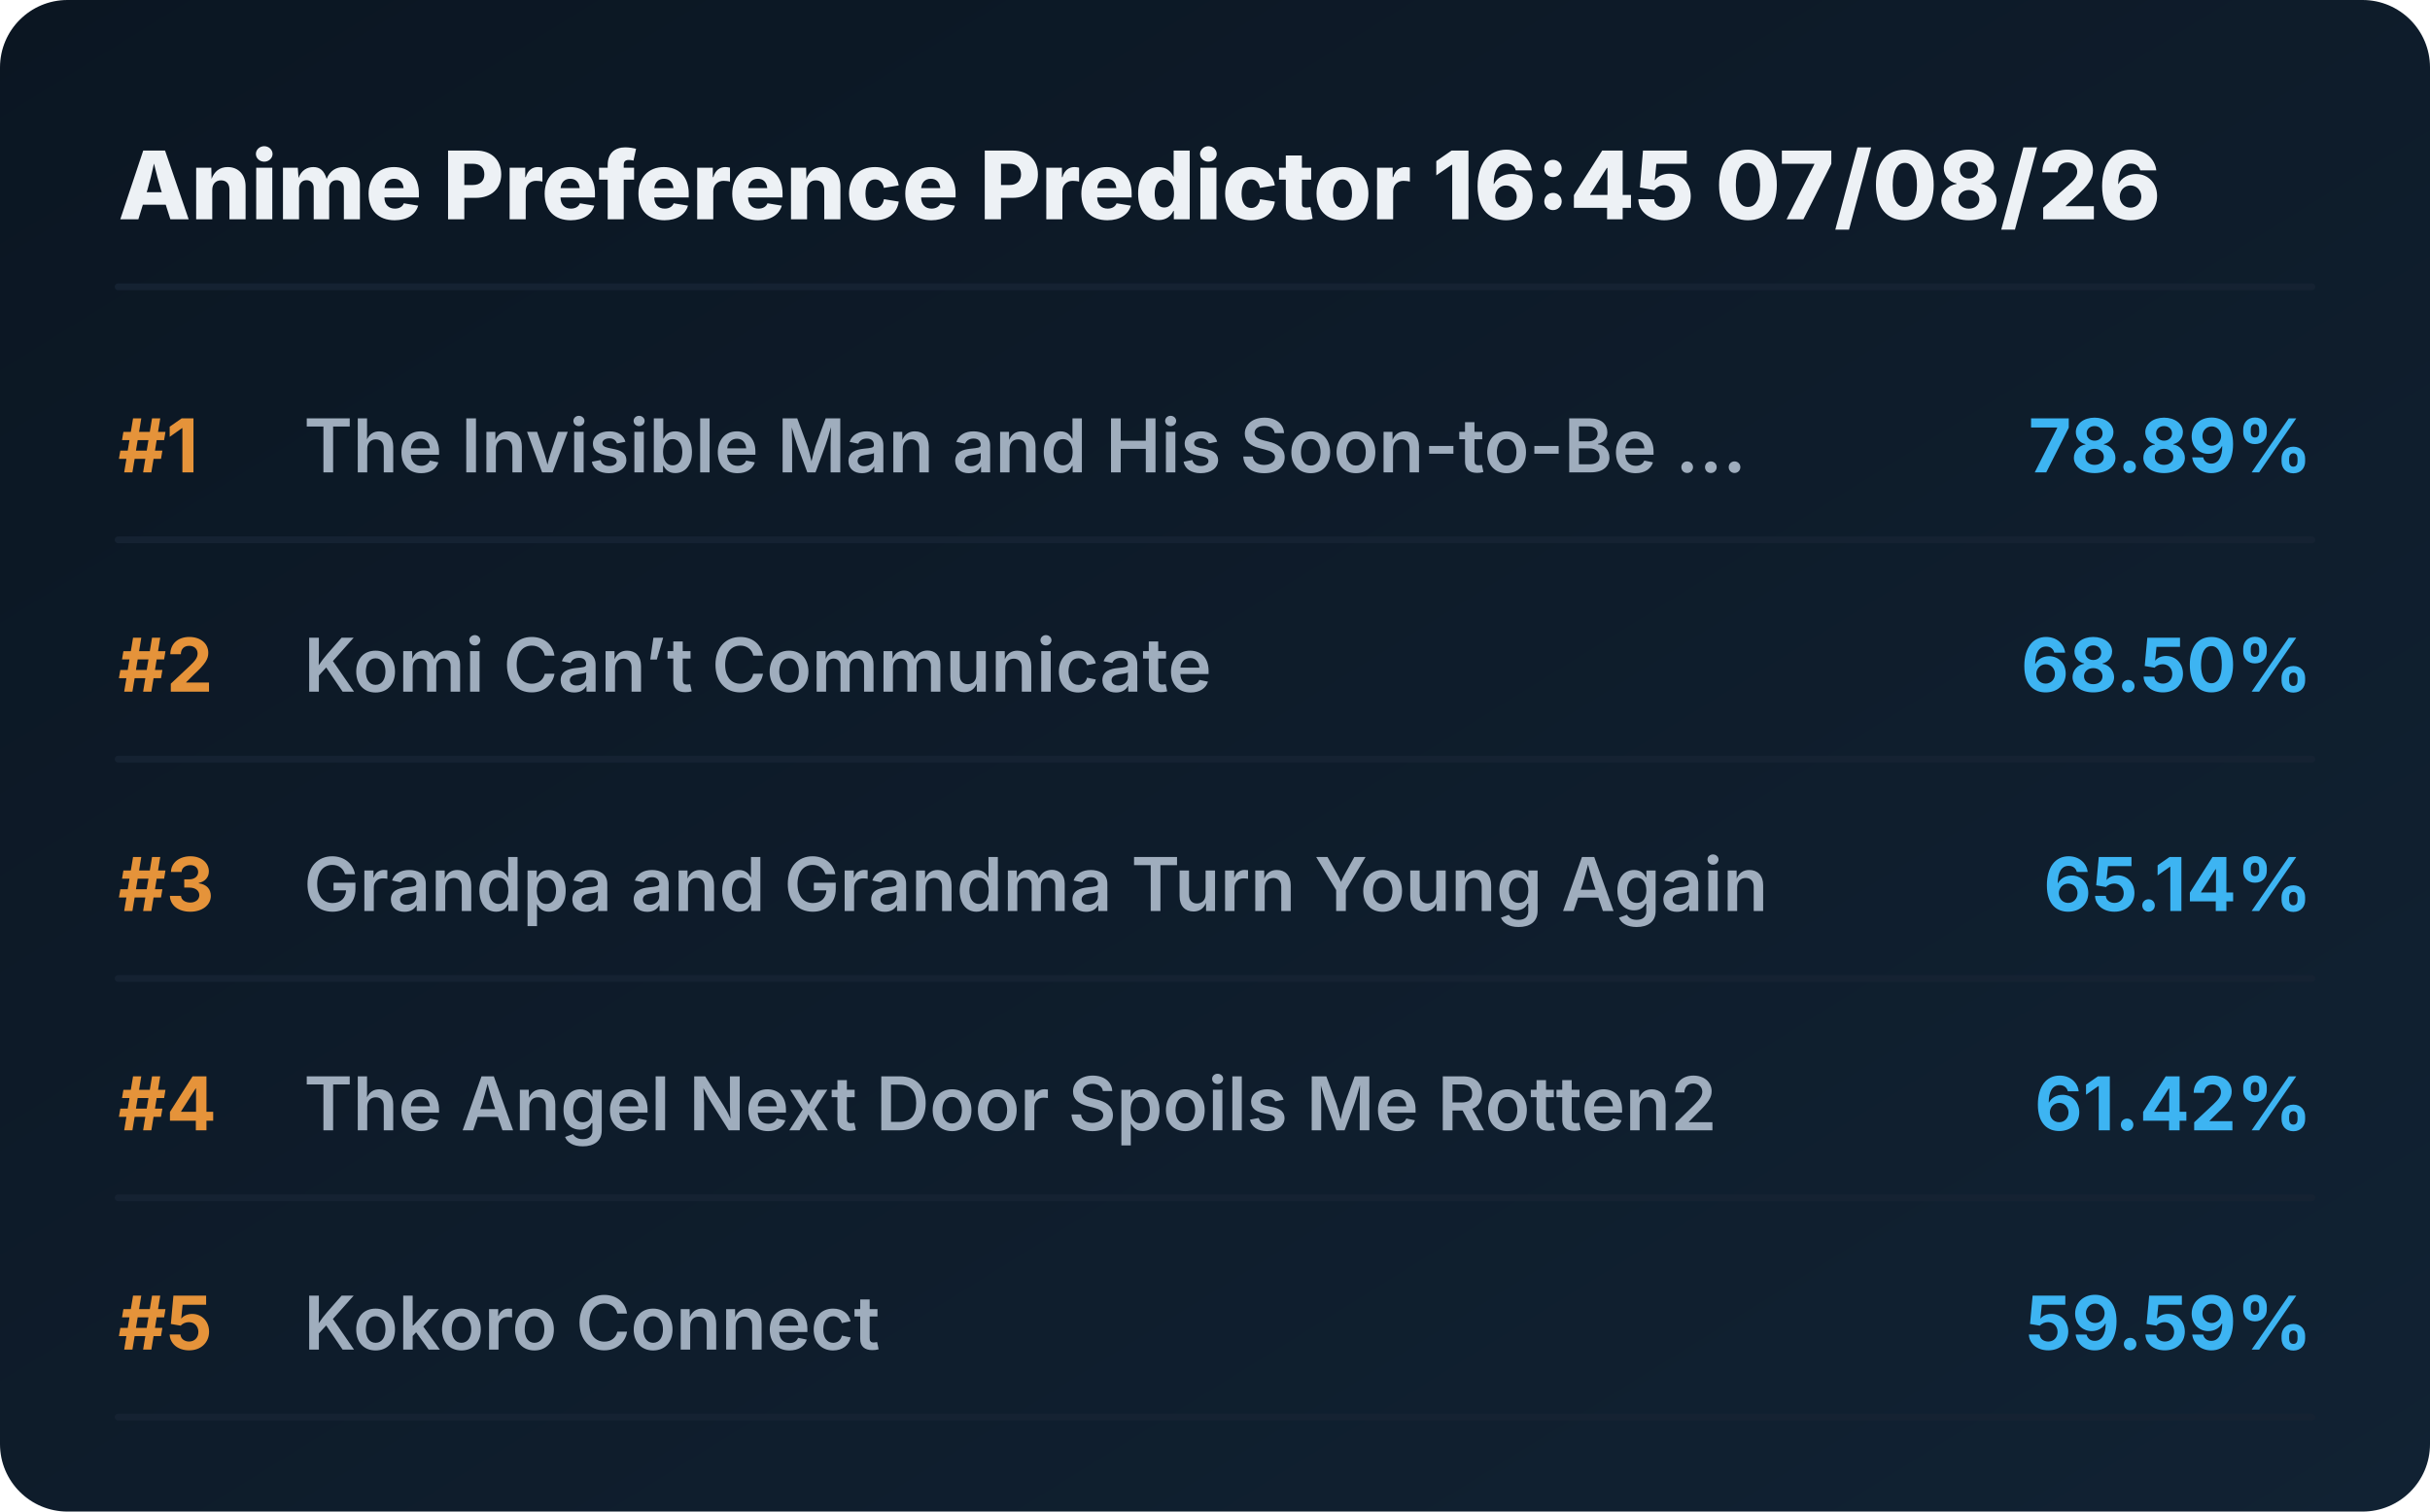
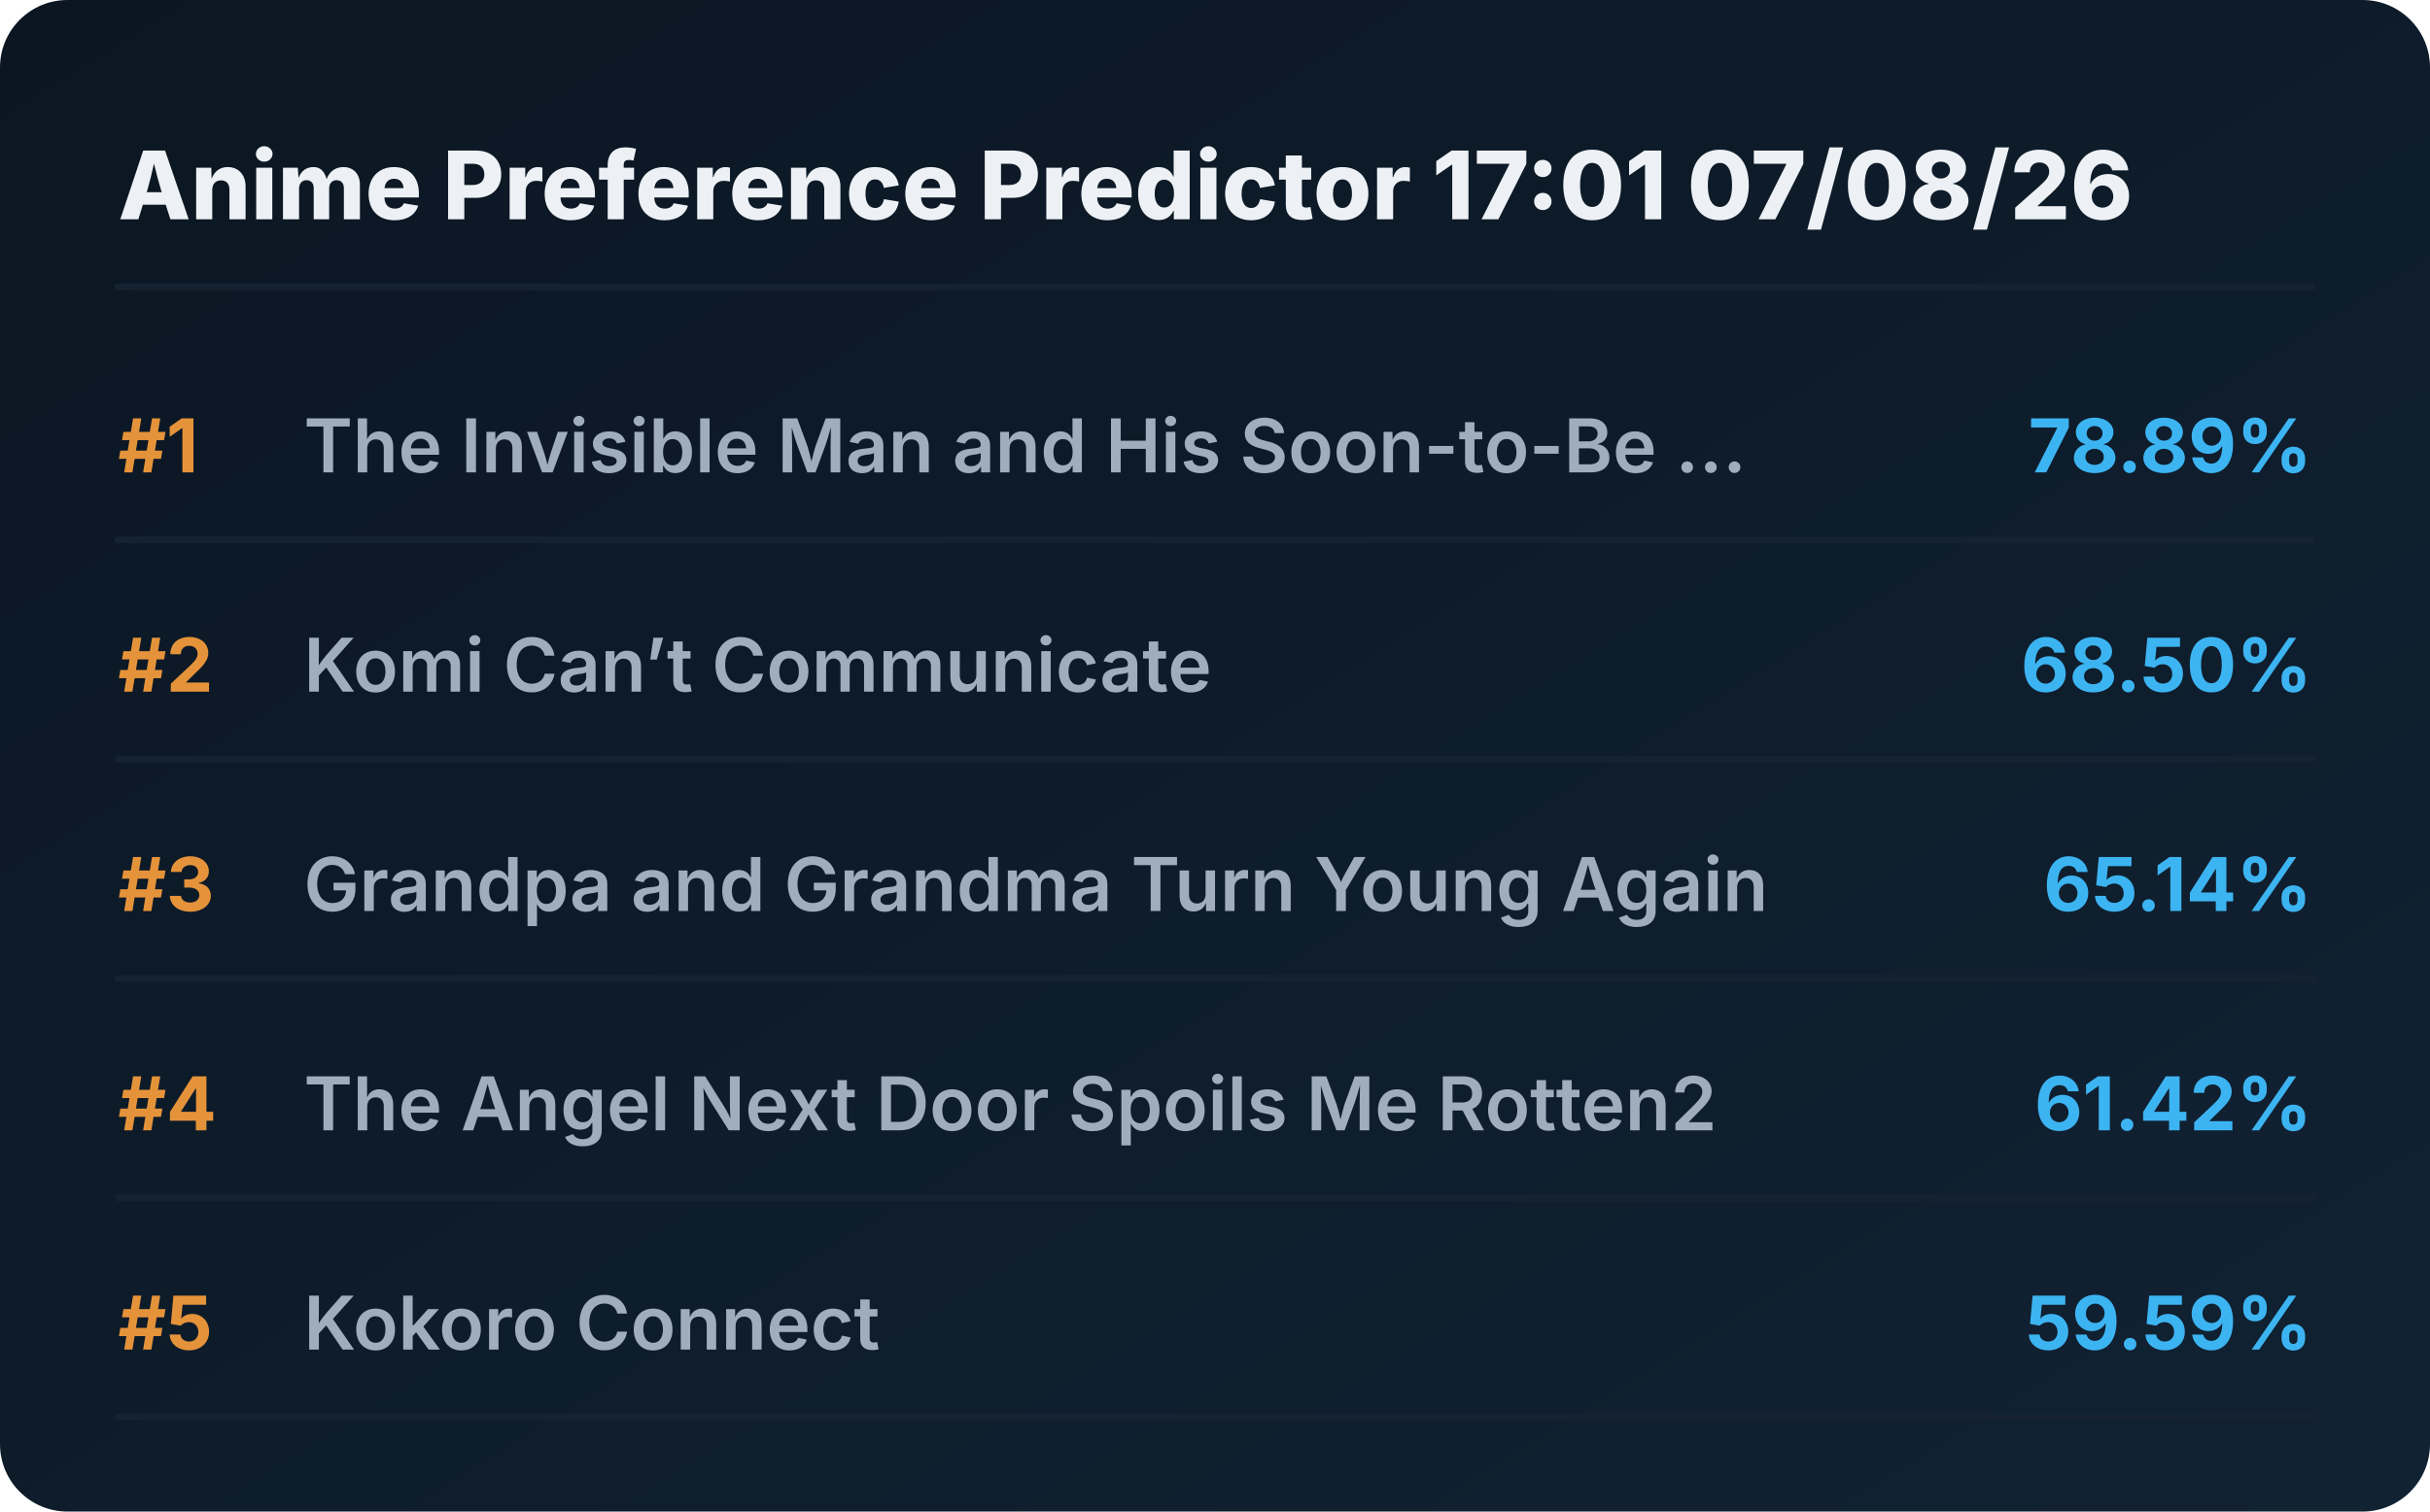
<svg xmlns="http://www.w3.org/2000/svg" viewBox="0 0 720 448" preserveAspectRatio="xMidYMid meet" style="width: 100%; height: auto; max-width: 720px;">
  <defs>
    <linearGradient id="boxGrad" x1="0%" y1="0%" x2="100%" y2="100%">
      <stop offset="0%" stop-color="#0b1622" />
      <stop offset="100%" stop-color="#112233" />
    </linearGradient>
    <clipPath id="titleClip">
      <rect x="90" y="0" width="510" height="100%" />
    </clipPath>
  </defs>
  <style>
    .bg { fill: url(#boxGrad); rx: 20px; }
    .header { font-family: 'Overpass', 'Inter', system-ui, sans-serif; font-weight: 800; font-size: 28px; fill: #edf1f5; }
    .rank { font-family: 'Overpass', 'Inter', system-ui, sans-serif; font-weight: 700; font-size: 22px; fill: #e5933a; }
    .title { font-family: 'Overpass', 'Inter', system-ui, sans-serif; font-weight: 600; font-size: 22px; fill: #9fadbd; }
    .score { font-family: 'Overpass', 'Inter', system-ui, sans-serif; font-weight: 700; font-size: 22px; fill: #3db4f2; }
    .line { stroke: #152232; stroke-width: 2; stroke-linecap: round; }
  </style>
  <rect class="bg" width="720" height="448" />
-   <text x="35" y="65" class="header">Anime Preference Predictor 16:45 07/08/26</text>
+   <text x="35" y="65" class="header">Anime Preference Predictor 17:01 07/08/26</text>
  <line x1="35" y1="85" x2="685" y2="85" class="line" />
  <g transform="translate(0, 0)">
    <text x="35" y="140" class="rank">#1</text>
    <text x="90" y="140" class="title">The Invisible Man and His Soon-to-Be ...</text>
    <text x="685" y="140" class="score" text-anchor="end">78.89%</text>
    <line x1="35" y1="160" x2="685" y2="160" class="line" />
  </g>
  <g transform="translate(0, 65)">
    <text x="35" y="140" class="rank">#2</text>
    <text x="90" y="140" class="title">Komi Can’t Communicate</text>
    <text x="685" y="140" class="score" text-anchor="end">68.50%</text>
    <line x1="35" y1="160" x2="685" y2="160" class="line" />
  </g>
  <g transform="translate(0, 130)">
    <text x="35" y="140" class="rank">#3</text>
    <text x="90" y="140" class="title">Grandpa and Grandma Turn Young Again</text>
    <text x="685" y="140" class="score" text-anchor="end">65.14%</text>
    <line x1="35" y1="160" x2="685" y2="160" class="line" />
  </g>
  <g transform="translate(0, 195)">
    <text x="35" y="140" class="rank">#4</text>
    <text x="90" y="140" class="title">The Angel Next Door Spoils Me Rotten2</text>
    <text x="685" y="140" class="score" text-anchor="end">61.42%</text>
    <line x1="35" y1="160" x2="685" y2="160" class="line" />
  </g>
  <g transform="translate(0, 260)">
    <text x="35" y="140" class="rank">#5</text>
    <text x="90" y="140" class="title">Kokoro Connect</text>
    <text x="685" y="140" class="score" text-anchor="end">59.59%</text>
    <line x1="35" y1="160" x2="685" y2="160" class="line" />
  </g>
</svg>
